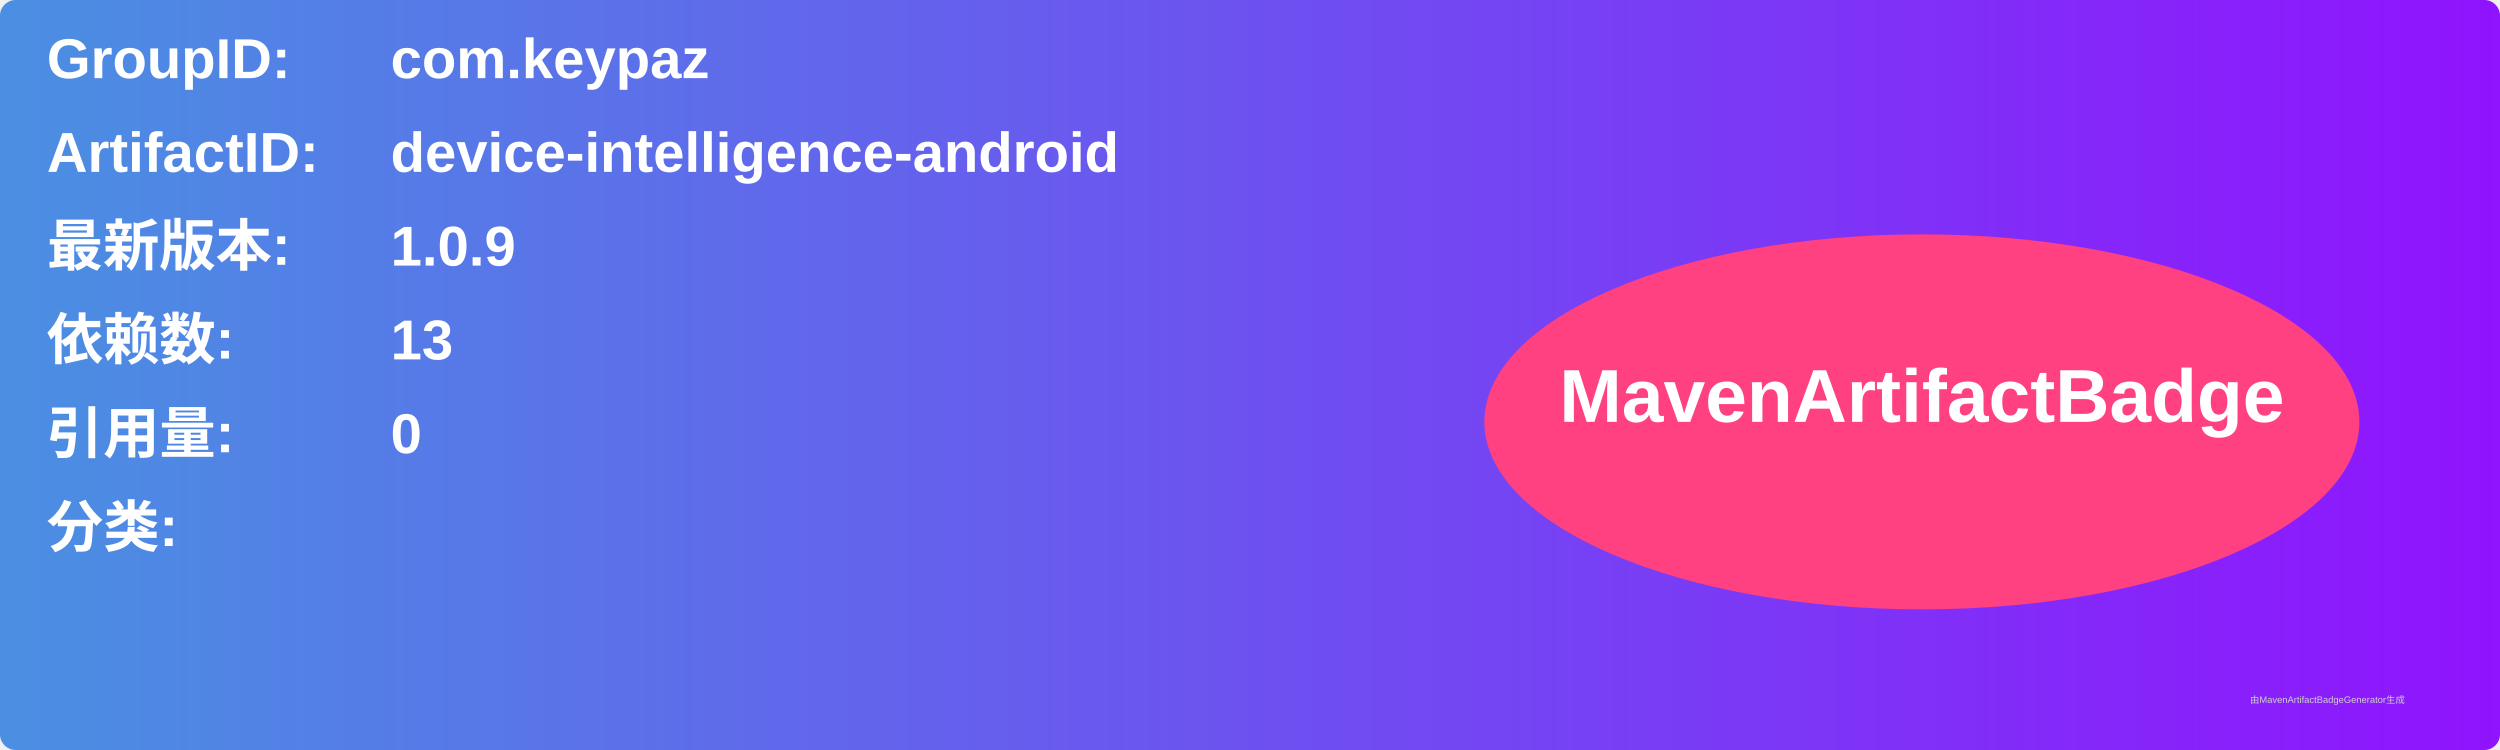
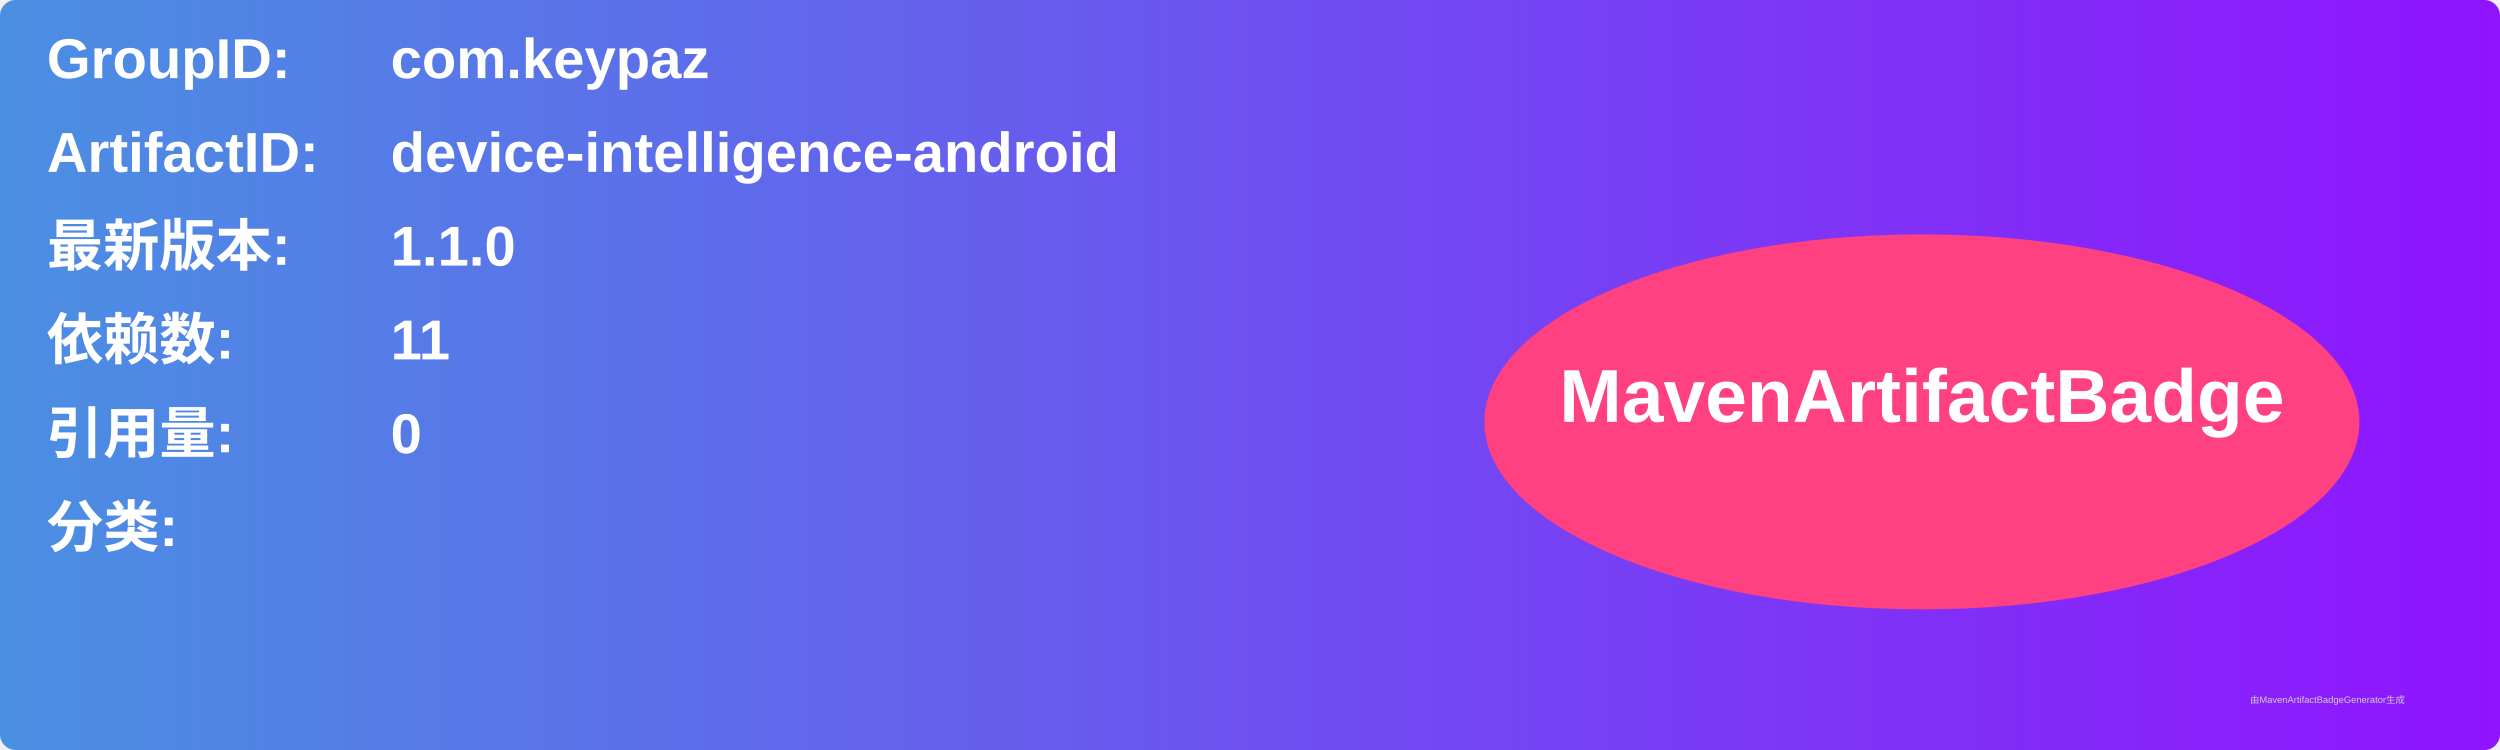
<svg xmlns="http://www.w3.org/2000/svg" width="800" height="240" viewBox="0 0 800 240">
  <linearGradient id="grad" x1="0%" y1="0%" x2="100%" y2="0%">
    <stop offset="0%" stop-color="#4a90e2" />
    <stop offset="100%" stop-color="#9013fe" />
  </linearGradient>
  <rect width="100%" height="100%" rx="5" ry="5" fill="url(#grad)" />
  <g transform="translate(15, 15)">
    <text x="0" y="10" font-family="Arial" font-size="18" fill="white" font-weight="bold" width="260">GroupID:</text>
    <text x="110" y="10" font-family="Arial" font-size="18" fill="white" font-weight="bold" width="460">com.keypaz</text>
    <text x="0" y="40" font-family="Arial" font-size="18" fill="white" font-weight="bold" width="260">ArtifactID:</text>
    <text x="110" y="40" font-family="Arial" font-size="18" fill="white" font-weight="bold" width="460">device-intelligence-android</text>
    <text x="0" y="70" font-family="Arial" font-size="18" fill="white" font-weight="bold">最新版本:</text>
    <text x="110" y="70" font-family="Arial" font-size="18" fill="white" font-weight="bold">
-       <tspan font-weight="bold">1.0.9</tspan>
+       <tspan font-weight="bold">1.1.0</tspan>
    </text>
    <text x="0" y="100" font-family="Arial" font-size="18" fill="white" font-weight="bold">依赖数: </text>
    <text x="110" y="100" font-family="Arial" font-size="18" fill="white">
-       <tspan font-weight="bold">13</tspan>
+       <tspan font-weight="bold">11</tspan>
    </text>
    <text x="0" y="130" font-family="Arial" font-size="18" fill="white" font-weight="bold">引用量: </text>
    <text x="110" y="130" font-family="Arial" font-size="18" fill="white">
      <tspan font-weight="bold">0</tspan>
    </text>
    <text x="0" y="160" font-family="Arial" font-size="18" fill="white" font-weight="bold">分类:</text>
    <text x="10" y="190" font-family="Arial" font-size="10" fill="white">
      <tspan font-weight="bold" />
    </text>
    <ellipse cx="600" cy="120" rx="140" ry="60" fill="#ff4081" />
    <text x="600" y="120" text-anchor="middle" font-family="Arial" font-size="24" fill="white" font-weight="bold">MavenArtifactBadge</text>
  </g>
  <text x="720" y="225" font-family="Arial" font-size="3" fill="#d0d0d0">由MavenArtifactBadgeGenerator生成</text>
</svg>
